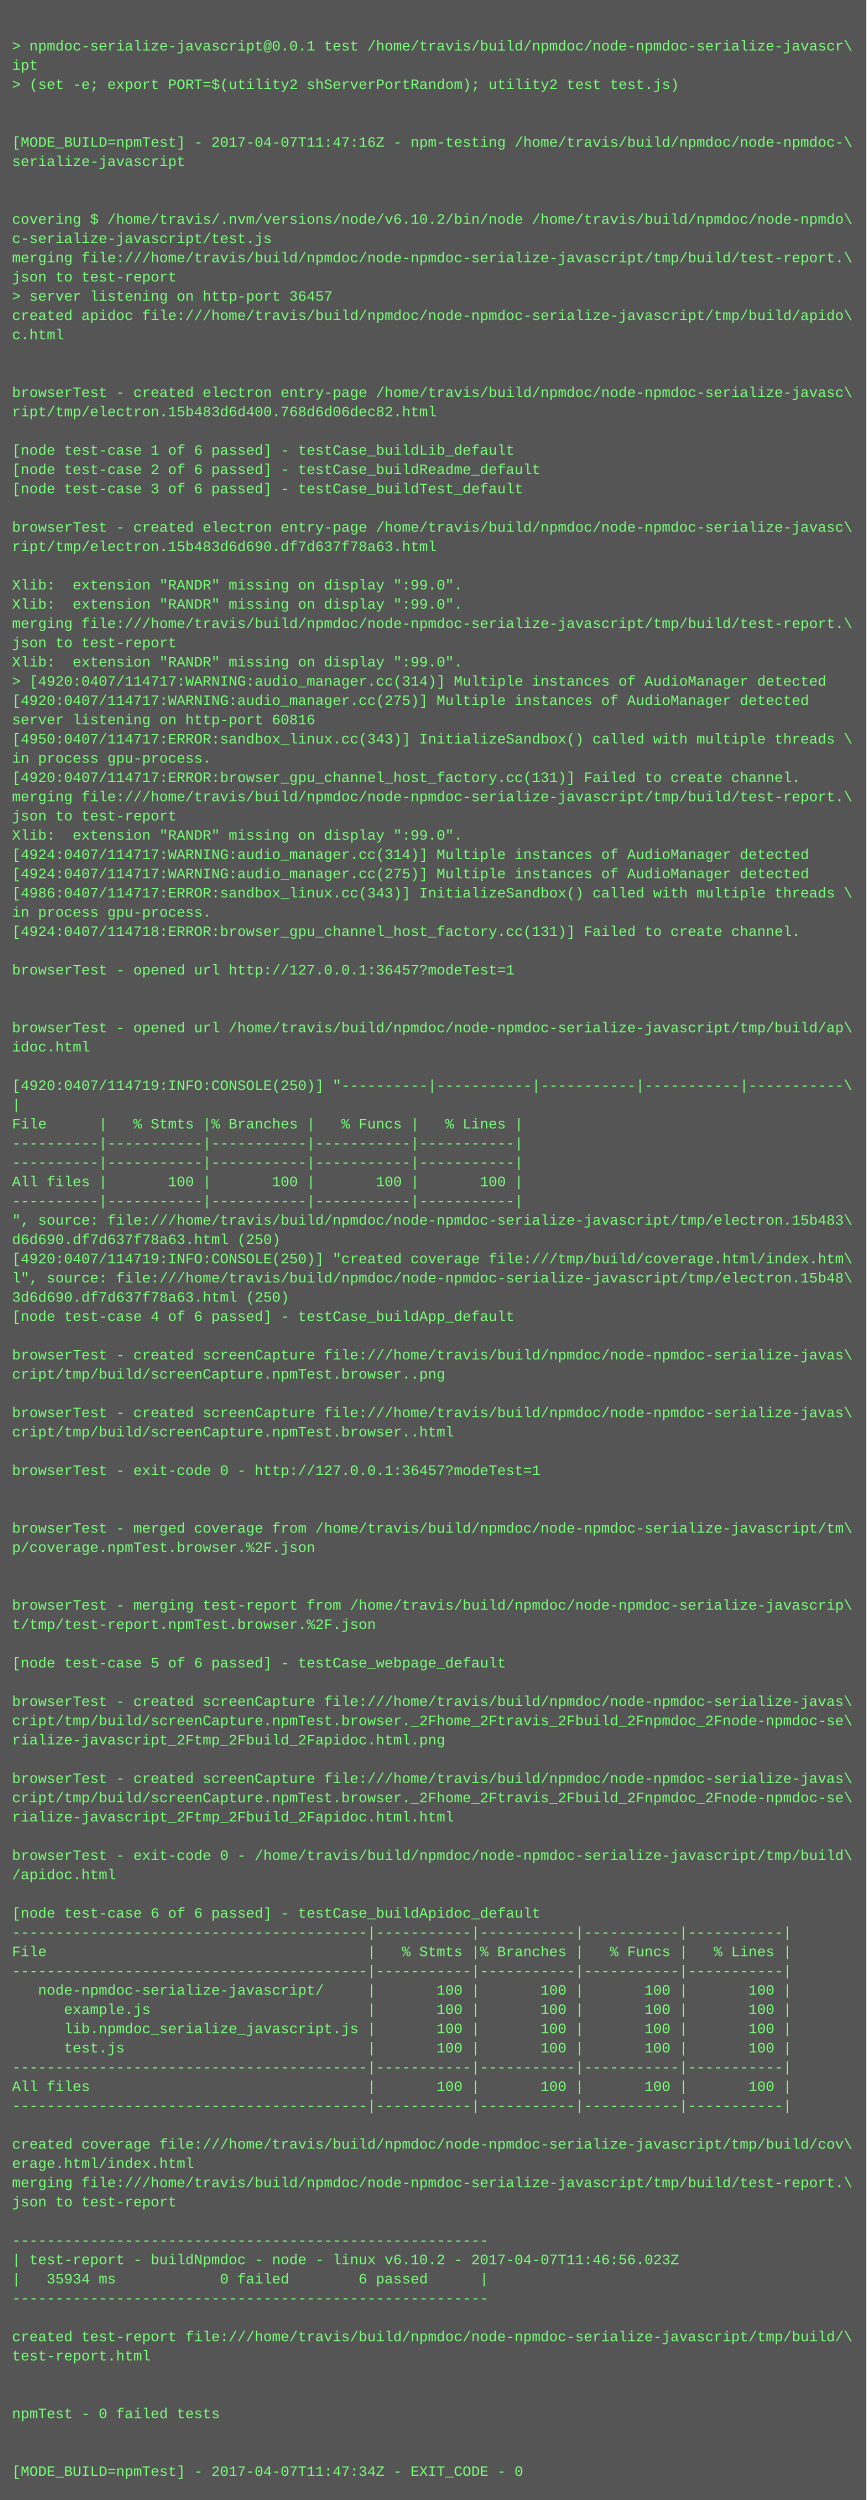
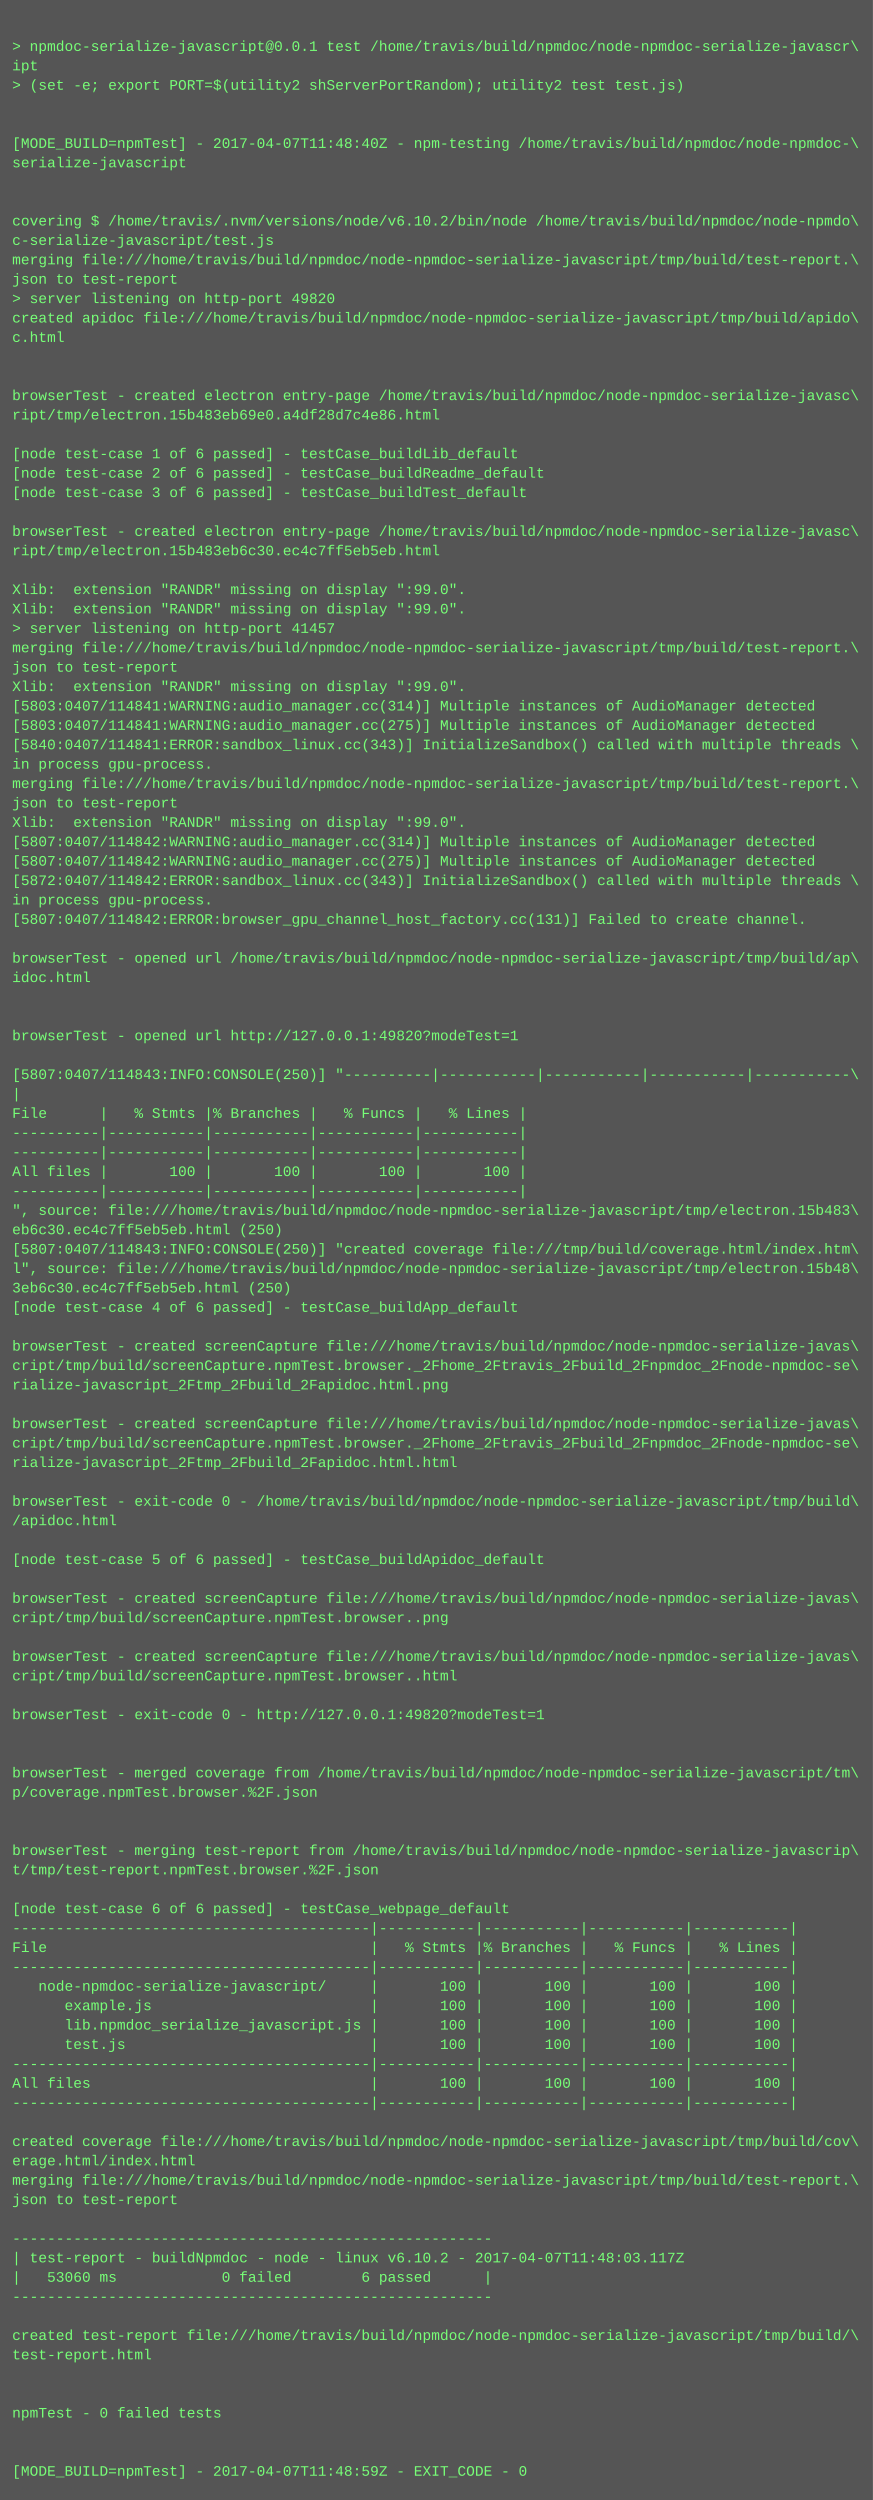
- <svg xmlns="http://www.w3.org/2000/svg" height="2078" width="720">
-   <rect height="2078" fill="#555" width="720" />
+ <svg xmlns="http://www.w3.org/2000/svg" height="2062" width="720">
+   <rect height="2062" fill="#555" width="720" />
  <text fill="#7f7" font-family="Courier New" font-size="12" xml:space="preserve">
    <tspan x="10" y="26" />
    <tspan x="10" y="42">&gt; npmdoc-serialize-javascript@0.0.1 test /home/travis/build/npmdoc/node-npmdoc-serialize-javascr\</tspan>
    <tspan x="10" y="58">ipt</tspan>
    <tspan x="10" y="74">&gt; (set -e; export PORT=$(utility2 shServerPortRandom); utility2 test test.js)</tspan>
    <tspan x="10" y="90" />
    <tspan x="10" y="106" />
-     <tspan x="10" y="122">[MODE_BUILD=npmTest] - 2017-04-07T11:47:16Z - npm-testing /home/travis/build/npmdoc/node-npmdoc-\</tspan>
+     <tspan x="10" y="122">[MODE_BUILD=npmTest] - 2017-04-07T11:48:40Z - npm-testing /home/travis/build/npmdoc/node-npmdoc-\</tspan>
    <tspan x="10" y="138">serialize-javascript</tspan>
    <tspan x="10" y="154" />
    <tspan x="10" y="170" />
    <tspan x="10" y="186">covering $ /home/travis/.nvm/versions/node/v6.10.2/bin/node /home/travis/build/npmdoc/node-npmdo\</tspan>
    <tspan x="10" y="202">c-serialize-javascript/test.js</tspan>
    <tspan x="10" y="218">merging file:///home/travis/build/npmdoc/node-npmdoc-serialize-javascript/tmp/build/test-report.\</tspan>
    <tspan x="10" y="234">json to test-report</tspan>
-     <tspan x="10" y="250">&gt; server listening on http-port 36457</tspan>
+     <tspan x="10" y="250">&gt; server listening on http-port 49820</tspan>
    <tspan x="10" y="266">created apidoc file:///home/travis/build/npmdoc/node-npmdoc-serialize-javascript/tmp/build/apido\</tspan>
    <tspan x="10" y="282">c.html</tspan>
    <tspan x="10" y="298" />
    <tspan x="10" y="314" />
    <tspan x="10" y="330">browserTest - created electron entry-page /home/travis/build/npmdoc/node-npmdoc-serialize-javasc\</tspan>
-     <tspan x="10" y="346">ript/tmp/electron.15b483d6d400.768d6d06dec82.html</tspan>
+     <tspan x="10" y="346">ript/tmp/electron.15b483eb69e0.a4df28d7c4e86.html</tspan>
    <tspan x="10" y="362" />
    <tspan x="10" y="378">[node test-case 1 of 6 passed] - testCase_buildLib_default</tspan>
    <tspan x="10" y="394">[node test-case 2 of 6 passed] - testCase_buildReadme_default</tspan>
    <tspan x="10" y="410">[node test-case 3 of 6 passed] - testCase_buildTest_default</tspan>
    <tspan x="10" y="426" />
    <tspan x="10" y="442">browserTest - created electron entry-page /home/travis/build/npmdoc/node-npmdoc-serialize-javasc\</tspan>
-     <tspan x="10" y="458">ript/tmp/electron.15b483d6d690.df7d637f78a63.html</tspan>
+     <tspan x="10" y="458">ript/tmp/electron.15b483eb6c30.ec4c7ff5eb5eb.html</tspan>
    <tspan x="10" y="474" />
    <tspan x="10" y="490">Xlib:  extension "RANDR" missing on display ":99.0".</tspan>
    <tspan x="10" y="506">Xlib:  extension "RANDR" missing on display ":99.0".</tspan>
-     <tspan x="10" y="522">merging file:///home/travis/build/npmdoc/node-npmdoc-serialize-javascript/tmp/build/test-report.\</tspan>
-     <tspan x="10" y="538">json to test-report</tspan>
-     <tspan x="10" y="554">Xlib:  extension "RANDR" missing on display ":99.0".</tspan>
-     <tspan x="10" y="570">&gt; [4920:0407/114717:WARNING:audio_manager.cc(314)] Multiple instances of AudioManager detected</tspan>
-     <tspan x="10" y="586">[4920:0407/114717:WARNING:audio_manager.cc(275)] Multiple instances of AudioManager detected</tspan>
-     <tspan x="10" y="602">server listening on http-port 60816</tspan>
-     <tspan x="10" y="618">[4950:0407/114717:ERROR:sandbox_linux.cc(343)] InitializeSandbox() called with multiple threads \</tspan>
+     <tspan x="10" y="522">&gt; server listening on http-port 41457</tspan>
+     <tspan x="10" y="538">merging file:///home/travis/build/npmdoc/node-npmdoc-serialize-javascript/tmp/build/test-report.\</tspan>
+     <tspan x="10" y="554">json to test-report</tspan>
+     <tspan x="10" y="570">Xlib:  extension "RANDR" missing on display ":99.0".</tspan>
+     <tspan x="10" y="586">[5803:0407/114841:WARNING:audio_manager.cc(314)] Multiple instances of AudioManager detected</tspan>
+     <tspan x="10" y="602">[5803:0407/114841:WARNING:audio_manager.cc(275)] Multiple instances of AudioManager detected</tspan>
+     <tspan x="10" y="618">[5840:0407/114841:ERROR:sandbox_linux.cc(343)] InitializeSandbox() called with multiple threads \</tspan>
    <tspan x="10" y="634">in process gpu-process. </tspan>
-     <tspan x="10" y="650">[4920:0407/114717:ERROR:browser_gpu_channel_host_factory.cc(131)] Failed to create channel.</tspan>
-     <tspan x="10" y="666">merging file:///home/travis/build/npmdoc/node-npmdoc-serialize-javascript/tmp/build/test-report.\</tspan>
-     <tspan x="10" y="682">json to test-report</tspan>
-     <tspan x="10" y="698">Xlib:  extension "RANDR" missing on display ":99.0".</tspan>
-     <tspan x="10" y="714">[4924:0407/114717:WARNING:audio_manager.cc(314)] Multiple instances of AudioManager detected</tspan>
-     <tspan x="10" y="730">[4924:0407/114717:WARNING:audio_manager.cc(275)] Multiple instances of AudioManager detected</tspan>
-     <tspan x="10" y="746">[4986:0407/114717:ERROR:sandbox_linux.cc(343)] InitializeSandbox() called with multiple threads \</tspan>
-     <tspan x="10" y="762">in process gpu-process. </tspan>
-     <tspan x="10" y="778">[4924:0407/114718:ERROR:browser_gpu_channel_host_factory.cc(131)] Failed to create channel.</tspan>
-     <tspan x="10" y="794" />
-     <tspan x="10" y="810">browserTest - opened url http://127.0.0.1:36457?modeTest=1</tspan>
+     <tspan x="10" y="650">merging file:///home/travis/build/npmdoc/node-npmdoc-serialize-javascript/tmp/build/test-report.\</tspan>
+     <tspan x="10" y="666">json to test-report</tspan>
+     <tspan x="10" y="682">Xlib:  extension "RANDR" missing on display ":99.0".</tspan>
+     <tspan x="10" y="698">[5807:0407/114842:WARNING:audio_manager.cc(314)] Multiple instances of AudioManager detected</tspan>
+     <tspan x="10" y="714">[5807:0407/114842:WARNING:audio_manager.cc(275)] Multiple instances of AudioManager detected</tspan>
+     <tspan x="10" y="730">[5872:0407/114842:ERROR:sandbox_linux.cc(343)] InitializeSandbox() called with multiple threads \</tspan>
+     <tspan x="10" y="746">in process gpu-process. </tspan>
+     <tspan x="10" y="762">[5807:0407/114842:ERROR:browser_gpu_channel_host_factory.cc(131)] Failed to create channel.</tspan>
+     <tspan x="10" y="778" />
+     <tspan x="10" y="794">browserTest - opened url /home/travis/build/npmdoc/node-npmdoc-serialize-javascript/tmp/build/ap\</tspan>
+     <tspan x="10" y="810">idoc.html</tspan>
    <tspan x="10" y="826" />
    <tspan x="10" y="842" />
-     <tspan x="10" y="858">browserTest - opened url /home/travis/build/npmdoc/node-npmdoc-serialize-javascript/tmp/build/ap\</tspan>
-     <tspan x="10" y="874">idoc.html</tspan>
-     <tspan x="10" y="890" />
-     <tspan x="10" y="906">[4920:0407/114719:INFO:CONSOLE(250)] "----------|-----------|-----------|-----------|-----------\</tspan>
-     <tspan x="10" y="922">|</tspan>
-     <tspan x="10" y="938">File      |   % Stmts |% Branches |   % Funcs |   % Lines |</tspan>
+     <tspan x="10" y="858">browserTest - opened url http://127.0.0.1:49820?modeTest=1</tspan>
+     <tspan x="10" y="874" />
+     <tspan x="10" y="890">[5807:0407/114843:INFO:CONSOLE(250)] "----------|-----------|-----------|-----------|-----------\</tspan>
+     <tspan x="10" y="906">|</tspan>
+     <tspan x="10" y="922">File      |   % Stmts |% Branches |   % Funcs |   % Lines |</tspan>
+     <tspan x="10" y="938">----------|-----------|-----------|-----------|-----------|</tspan>
    <tspan x="10" y="954">----------|-----------|-----------|-----------|-----------|</tspan>
-     <tspan x="10" y="970">----------|-----------|-----------|-----------|-----------|</tspan>
-     <tspan x="10" y="986">All files |       100 |       100 |       100 |       100 |</tspan>
-     <tspan x="10" y="1002">----------|-----------|-----------|-----------|-----------|</tspan>
-     <tspan x="10" y="1018">", source: file:///home/travis/build/npmdoc/node-npmdoc-serialize-javascript/tmp/electron.15b483\</tspan>
-     <tspan x="10" y="1034">d6d690.df7d637f78a63.html (250)</tspan>
-     <tspan x="10" y="1050">[4920:0407/114719:INFO:CONSOLE(250)] "created coverage file:///tmp/build/coverage.html/index.htm\</tspan>
-     <tspan x="10" y="1066">l", source: file:///home/travis/build/npmdoc/node-npmdoc-serialize-javascript/tmp/electron.15b48\</tspan>
-     <tspan x="10" y="1082">3d6d690.df7d637f78a63.html (250)</tspan>
-     <tspan x="10" y="1098">[node test-case 4 of 6 passed] - testCase_buildApp_default</tspan>
-     <tspan x="10" y="1114" />
-     <tspan x="10" y="1130">browserTest - created screenCapture file:///home/travis/build/npmdoc/node-npmdoc-serialize-javas\</tspan>
-     <tspan x="10" y="1146">cript/tmp/build/screenCapture.npmTest.browser..png</tspan>
+     <tspan x="10" y="970">All files |       100 |       100 |       100 |       100 |</tspan>
+     <tspan x="10" y="986">----------|-----------|-----------|-----------|-----------|</tspan>
+     <tspan x="10" y="1002">", source: file:///home/travis/build/npmdoc/node-npmdoc-serialize-javascript/tmp/electron.15b483\</tspan>
+     <tspan x="10" y="1018">eb6c30.ec4c7ff5eb5eb.html (250)</tspan>
+     <tspan x="10" y="1034">[5807:0407/114843:INFO:CONSOLE(250)] "created coverage file:///tmp/build/coverage.html/index.htm\</tspan>
+     <tspan x="10" y="1050">l", source: file:///home/travis/build/npmdoc/node-npmdoc-serialize-javascript/tmp/electron.15b48\</tspan>
+     <tspan x="10" y="1066">3eb6c30.ec4c7ff5eb5eb.html (250)</tspan>
+     <tspan x="10" y="1082">[node test-case 4 of 6 passed] - testCase_buildApp_default</tspan>
+     <tspan x="10" y="1098" />
+     <tspan x="10" y="1114">browserTest - created screenCapture file:///home/travis/build/npmdoc/node-npmdoc-serialize-javas\</tspan>
+     <tspan x="10" y="1130">cript/tmp/build/screenCapture.npmTest.browser._2Fhome_2Ftravis_2Fbuild_2Fnpmdoc_2Fnode-npmdoc-se\</tspan>
+     <tspan x="10" y="1146">rialize-javascript_2Ftmp_2Fbuild_2Fapidoc.html.png</tspan>
    <tspan x="10" y="1162" />
    <tspan x="10" y="1178">browserTest - created screenCapture file:///home/travis/build/npmdoc/node-npmdoc-serialize-javas\</tspan>
-     <tspan x="10" y="1194">cript/tmp/build/screenCapture.npmTest.browser..html</tspan>
-     <tspan x="10" y="1210" />
-     <tspan x="10" y="1226">browserTest - exit-code 0 - http://127.0.0.1:36457?modeTest=1</tspan>
-     <tspan x="10" y="1242" />
-     <tspan x="10" y="1258" />
-     <tspan x="10" y="1274">browserTest - merged coverage from /home/travis/build/npmdoc/node-npmdoc-serialize-javascript/tm\</tspan>
-     <tspan x="10" y="1290">p/coverage.npmTest.browser.%2F.json</tspan>
+     <tspan x="10" y="1194">cript/tmp/build/screenCapture.npmTest.browser._2Fhome_2Ftravis_2Fbuild_2Fnpmdoc_2Fnode-npmdoc-se\</tspan>
+     <tspan x="10" y="1210">rialize-javascript_2Ftmp_2Fbuild_2Fapidoc.html.html</tspan>
+     <tspan x="10" y="1226" />
+     <tspan x="10" y="1242">browserTest - exit-code 0 - /home/travis/build/npmdoc/node-npmdoc-serialize-javascript/tmp/build\</tspan>
+     <tspan x="10" y="1258">/apidoc.html</tspan>
+     <tspan x="10" y="1274" />
+     <tspan x="10" y="1290">[node test-case 5 of 6 passed] - testCase_buildApidoc_default</tspan>
    <tspan x="10" y="1306" />
-     <tspan x="10" y="1322" />
-     <tspan x="10" y="1338">browserTest - merging test-report from /home/travis/build/npmdoc/node-npmdoc-serialize-javascrip\</tspan>
-     <tspan x="10" y="1354">t/tmp/test-report.npmTest.browser.%2F.json</tspan>
-     <tspan x="10" y="1370" />
-     <tspan x="10" y="1386">[node test-case 5 of 6 passed] - testCase_webpage_default</tspan>
+     <tspan x="10" y="1322">browserTest - created screenCapture file:///home/travis/build/npmdoc/node-npmdoc-serialize-javas\</tspan>
+     <tspan x="10" y="1338">cript/tmp/build/screenCapture.npmTest.browser..png</tspan>
+     <tspan x="10" y="1354" />
+     <tspan x="10" y="1370">browserTest - created screenCapture file:///home/travis/build/npmdoc/node-npmdoc-serialize-javas\</tspan>
+     <tspan x="10" y="1386">cript/tmp/build/screenCapture.npmTest.browser..html</tspan>
    <tspan x="10" y="1402" />
-     <tspan x="10" y="1418">browserTest - created screenCapture file:///home/travis/build/npmdoc/node-npmdoc-serialize-javas\</tspan>
-     <tspan x="10" y="1434">cript/tmp/build/screenCapture.npmTest.browser._2Fhome_2Ftravis_2Fbuild_2Fnpmdoc_2Fnode-npmdoc-se\</tspan>
-     <tspan x="10" y="1450">rialize-javascript_2Ftmp_2Fbuild_2Fapidoc.html.png</tspan>
-     <tspan x="10" y="1466" />
-     <tspan x="10" y="1482">browserTest - created screenCapture file:///home/travis/build/npmdoc/node-npmdoc-serialize-javas\</tspan>
-     <tspan x="10" y="1498">cript/tmp/build/screenCapture.npmTest.browser._2Fhome_2Ftravis_2Fbuild_2Fnpmdoc_2Fnode-npmdoc-se\</tspan>
-     <tspan x="10" y="1514">rialize-javascript_2Ftmp_2Fbuild_2Fapidoc.html.html</tspan>
-     <tspan x="10" y="1530" />
-     <tspan x="10" y="1546">browserTest - exit-code 0 - /home/travis/build/npmdoc/node-npmdoc-serialize-javascript/tmp/build\</tspan>
-     <tspan x="10" y="1562">/apidoc.html</tspan>
-     <tspan x="10" y="1578" />
-     <tspan x="10" y="1594">[node test-case 6 of 6 passed] - testCase_buildApidoc_default</tspan>
-     <tspan x="10" y="1610">-----------------------------------------|-----------|-----------|-----------|-----------|</tspan>
-     <tspan x="10" y="1626">File                                     |   % Stmts |% Branches |   % Funcs |   % Lines |</tspan>
-     <tspan x="10" y="1642">-----------------------------------------|-----------|-----------|-----------|-----------|</tspan>
-     <tspan x="10" y="1658">   node-npmdoc-serialize-javascript/     |       100 |       100 |       100 |       100 |</tspan>
-     <tspan x="10" y="1674">      example.js                         |       100 |       100 |       100 |       100 |</tspan>
-     <tspan x="10" y="1690">      lib.npmdoc_serialize_javascript.js |       100 |       100 |       100 |       100 |</tspan>
-     <tspan x="10" y="1706">      test.js                            |       100 |       100 |       100 |       100 |</tspan>
-     <tspan x="10" y="1722">-----------------------------------------|-----------|-----------|-----------|-----------|</tspan>
-     <tspan x="10" y="1738">All files                                |       100 |       100 |       100 |       100 |</tspan>
-     <tspan x="10" y="1754">-----------------------------------------|-----------|-----------|-----------|-----------|</tspan>
-     <tspan x="10" y="1770" />
-     <tspan x="10" y="1786">created coverage file:///home/travis/build/npmdoc/node-npmdoc-serialize-javascript/tmp/build/cov\</tspan>
-     <tspan x="10" y="1802">erage.html/index.html</tspan>
-     <tspan x="10" y="1818">merging file:///home/travis/build/npmdoc/node-npmdoc-serialize-javascript/tmp/build/test-report.\</tspan>
-     <tspan x="10" y="1834">json to test-report</tspan>
-     <tspan x="10" y="1850" />
-     <tspan x="10" y="1866">-------------------------------------------------------</tspan>
-     <tspan x="10" y="1882">| test-report - buildNpmdoc - node - linux v6.10.2 - 2017-04-07T11:46:56.023Z</tspan>
-     <tspan x="10" y="1898">|   35934 ms            0 failed        6 passed      |</tspan>
-     <tspan x="10" y="1914">-------------------------------------------------------</tspan>
-     <tspan x="10" y="1930" />
-     <tspan x="10" y="1946">created test-report file:///home/travis/build/npmdoc/node-npmdoc-serialize-javascript/tmp/build/\</tspan>
-     <tspan x="10" y="1962">test-report.html</tspan>
+     <tspan x="10" y="1418">browserTest - exit-code 0 - http://127.0.0.1:49820?modeTest=1</tspan>
+     <tspan x="10" y="1434" />
+     <tspan x="10" y="1450" />
+     <tspan x="10" y="1466">browserTest - merged coverage from /home/travis/build/npmdoc/node-npmdoc-serialize-javascript/tm\</tspan>
+     <tspan x="10" y="1482">p/coverage.npmTest.browser.%2F.json</tspan>
+     <tspan x="10" y="1498" />
+     <tspan x="10" y="1514" />
+     <tspan x="10" y="1530">browserTest - merging test-report from /home/travis/build/npmdoc/node-npmdoc-serialize-javascrip\</tspan>
+     <tspan x="10" y="1546">t/tmp/test-report.npmTest.browser.%2F.json</tspan>
+     <tspan x="10" y="1562" />
+     <tspan x="10" y="1578">[node test-case 6 of 6 passed] - testCase_webpage_default</tspan>
+     <tspan x="10" y="1594">-----------------------------------------|-----------|-----------|-----------|-----------|</tspan>
+     <tspan x="10" y="1610">File                                     |   % Stmts |% Branches |   % Funcs |   % Lines |</tspan>
+     <tspan x="10" y="1626">-----------------------------------------|-----------|-----------|-----------|-----------|</tspan>
+     <tspan x="10" y="1642">   node-npmdoc-serialize-javascript/     |       100 |       100 |       100 |       100 |</tspan>
+     <tspan x="10" y="1658">      example.js                         |       100 |       100 |       100 |       100 |</tspan>
+     <tspan x="10" y="1674">      lib.npmdoc_serialize_javascript.js |       100 |       100 |       100 |       100 |</tspan>
+     <tspan x="10" y="1690">      test.js                            |       100 |       100 |       100 |       100 |</tspan>
+     <tspan x="10" y="1706">-----------------------------------------|-----------|-----------|-----------|-----------|</tspan>
+     <tspan x="10" y="1722">All files                                |       100 |       100 |       100 |       100 |</tspan>
+     <tspan x="10" y="1738">-----------------------------------------|-----------|-----------|-----------|-----------|</tspan>
+     <tspan x="10" y="1754" />
+     <tspan x="10" y="1770">created coverage file:///home/travis/build/npmdoc/node-npmdoc-serialize-javascript/tmp/build/cov\</tspan>
+     <tspan x="10" y="1786">erage.html/index.html</tspan>
+     <tspan x="10" y="1802">merging file:///home/travis/build/npmdoc/node-npmdoc-serialize-javascript/tmp/build/test-report.\</tspan>
+     <tspan x="10" y="1818">json to test-report</tspan>
+     <tspan x="10" y="1834" />
+     <tspan x="10" y="1850">-------------------------------------------------------</tspan>
+     <tspan x="10" y="1866">| test-report - buildNpmdoc - node - linux v6.10.2 - 2017-04-07T11:48:03.117Z</tspan>
+     <tspan x="10" y="1882">|   53060 ms            0 failed        6 passed      |</tspan>
+     <tspan x="10" y="1898">-------------------------------------------------------</tspan>
+     <tspan x="10" y="1914" />
+     <tspan x="10" y="1930">created test-report file:///home/travis/build/npmdoc/node-npmdoc-serialize-javascript/tmp/build/\</tspan>
+     <tspan x="10" y="1946">test-report.html</tspan>
+     <tspan x="10" y="1962" />
    <tspan x="10" y="1978" />
-     <tspan x="10" y="1994" />
-     <tspan x="10" y="2010">npmTest - 0 failed tests</tspan>
+     <tspan x="10" y="1994">npmTest - 0 failed tests</tspan>
+     <tspan x="10" y="2010" />
    <tspan x="10" y="2026" />
-     <tspan x="10" y="2042" />
-     <tspan x="10" y="2058">[MODE_BUILD=npmTest] - 2017-04-07T11:47:34Z - EXIT_CODE - 0</tspan>
+     <tspan x="10" y="2042">[MODE_BUILD=npmTest] - 2017-04-07T11:48:59Z - EXIT_CODE - 0</tspan>
  </text>
</svg>
